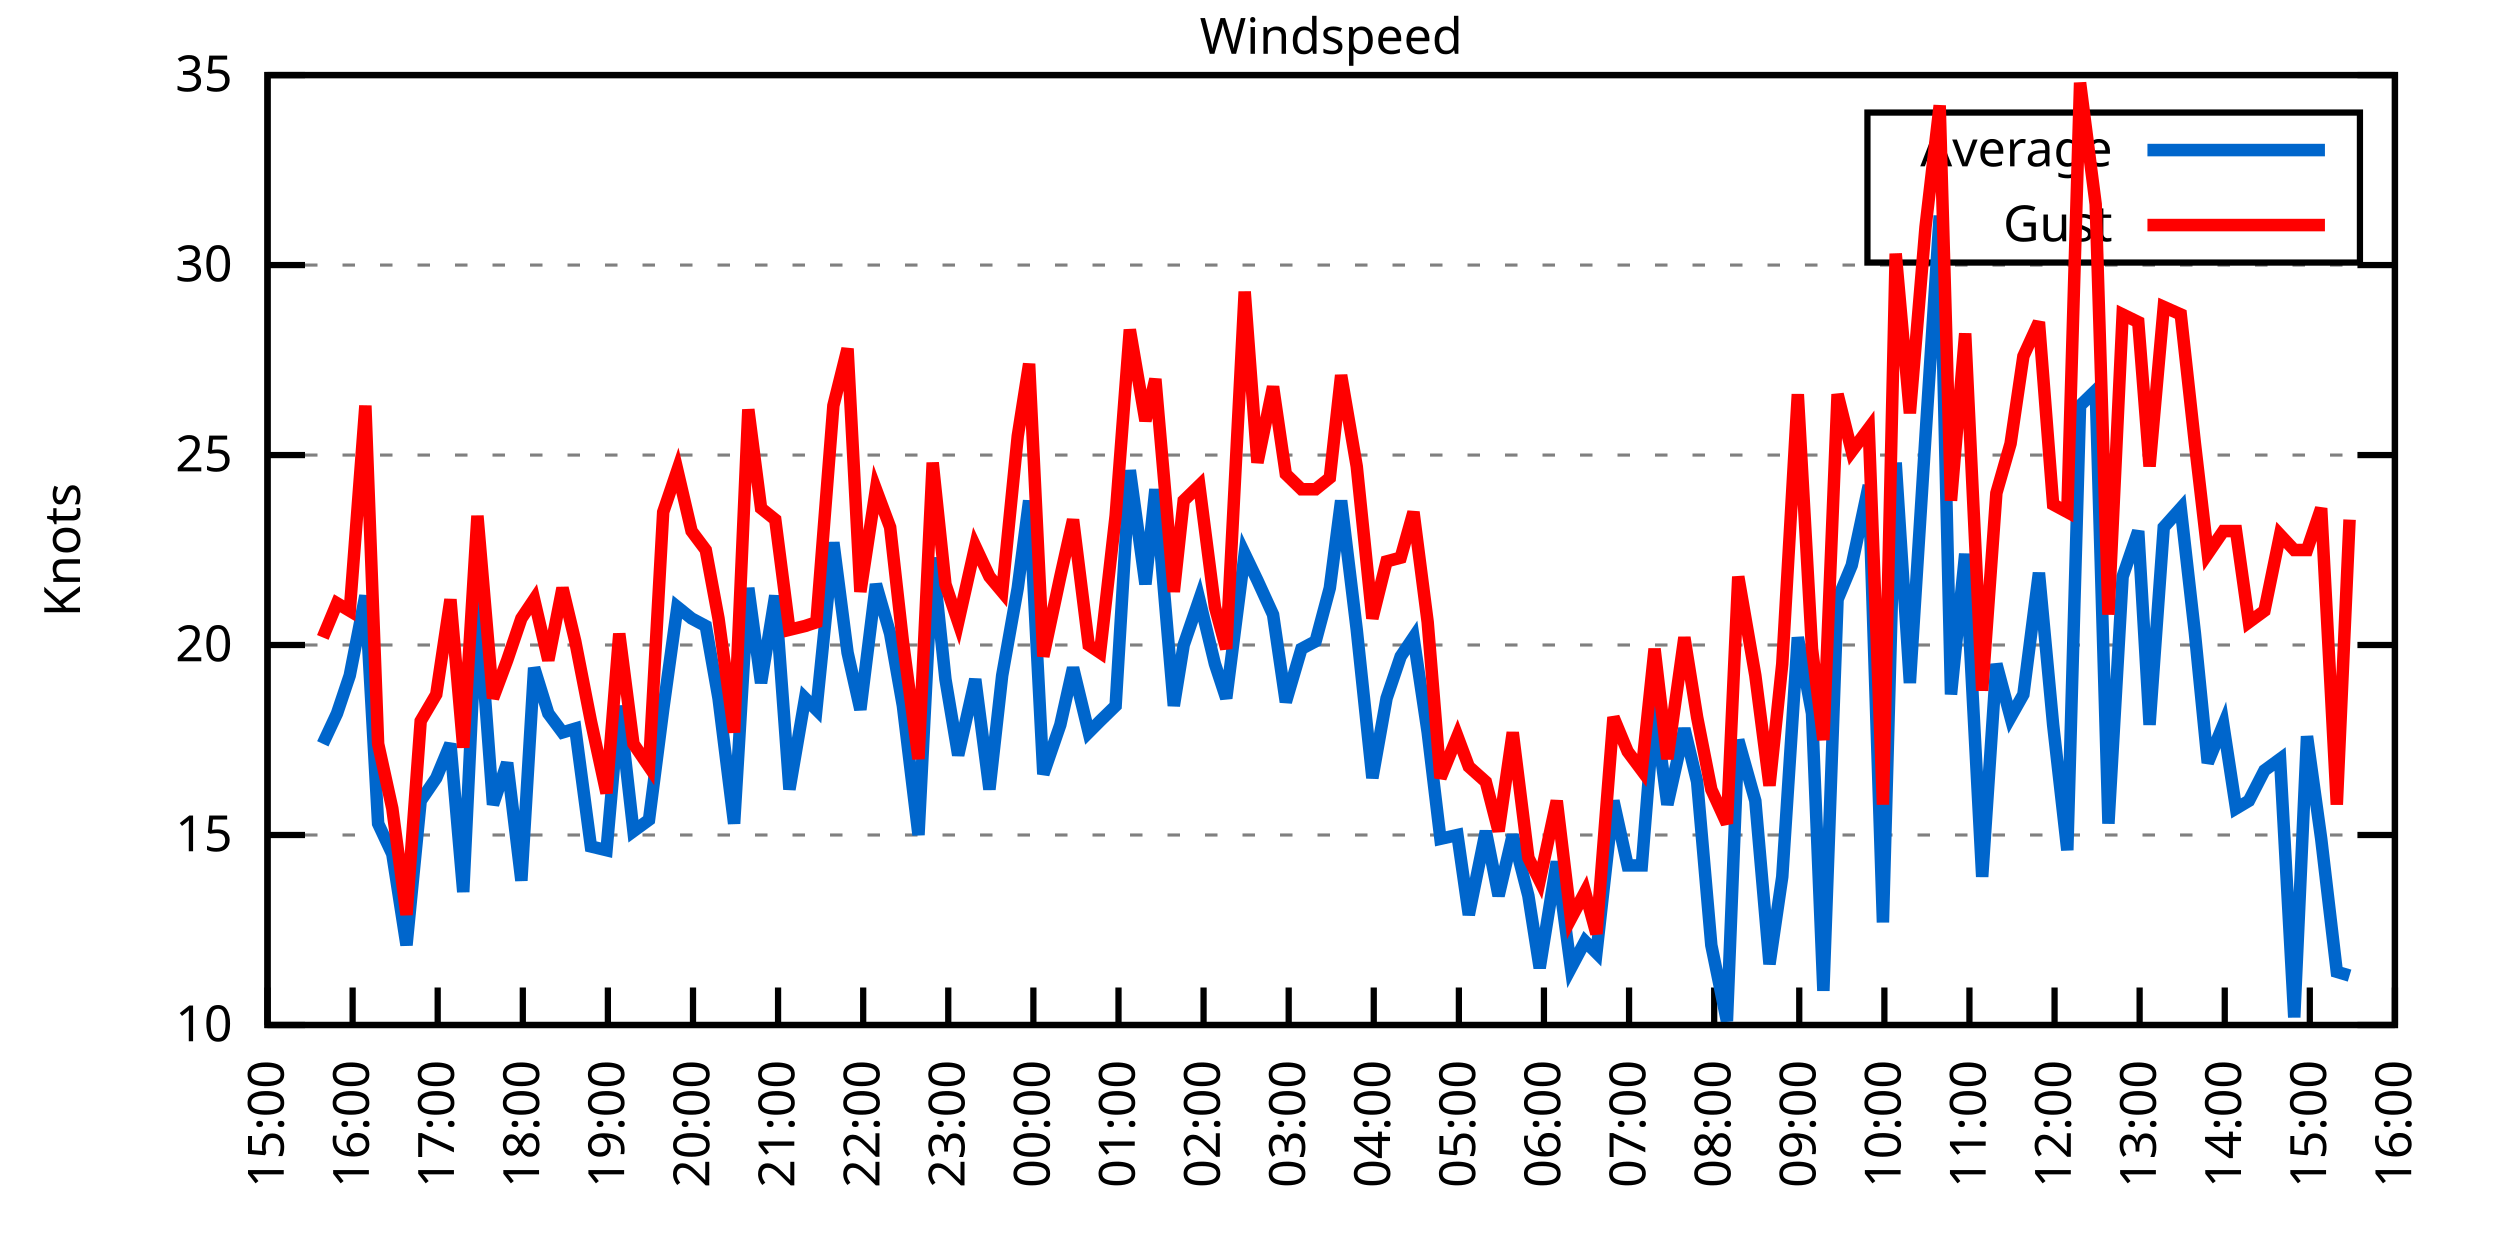
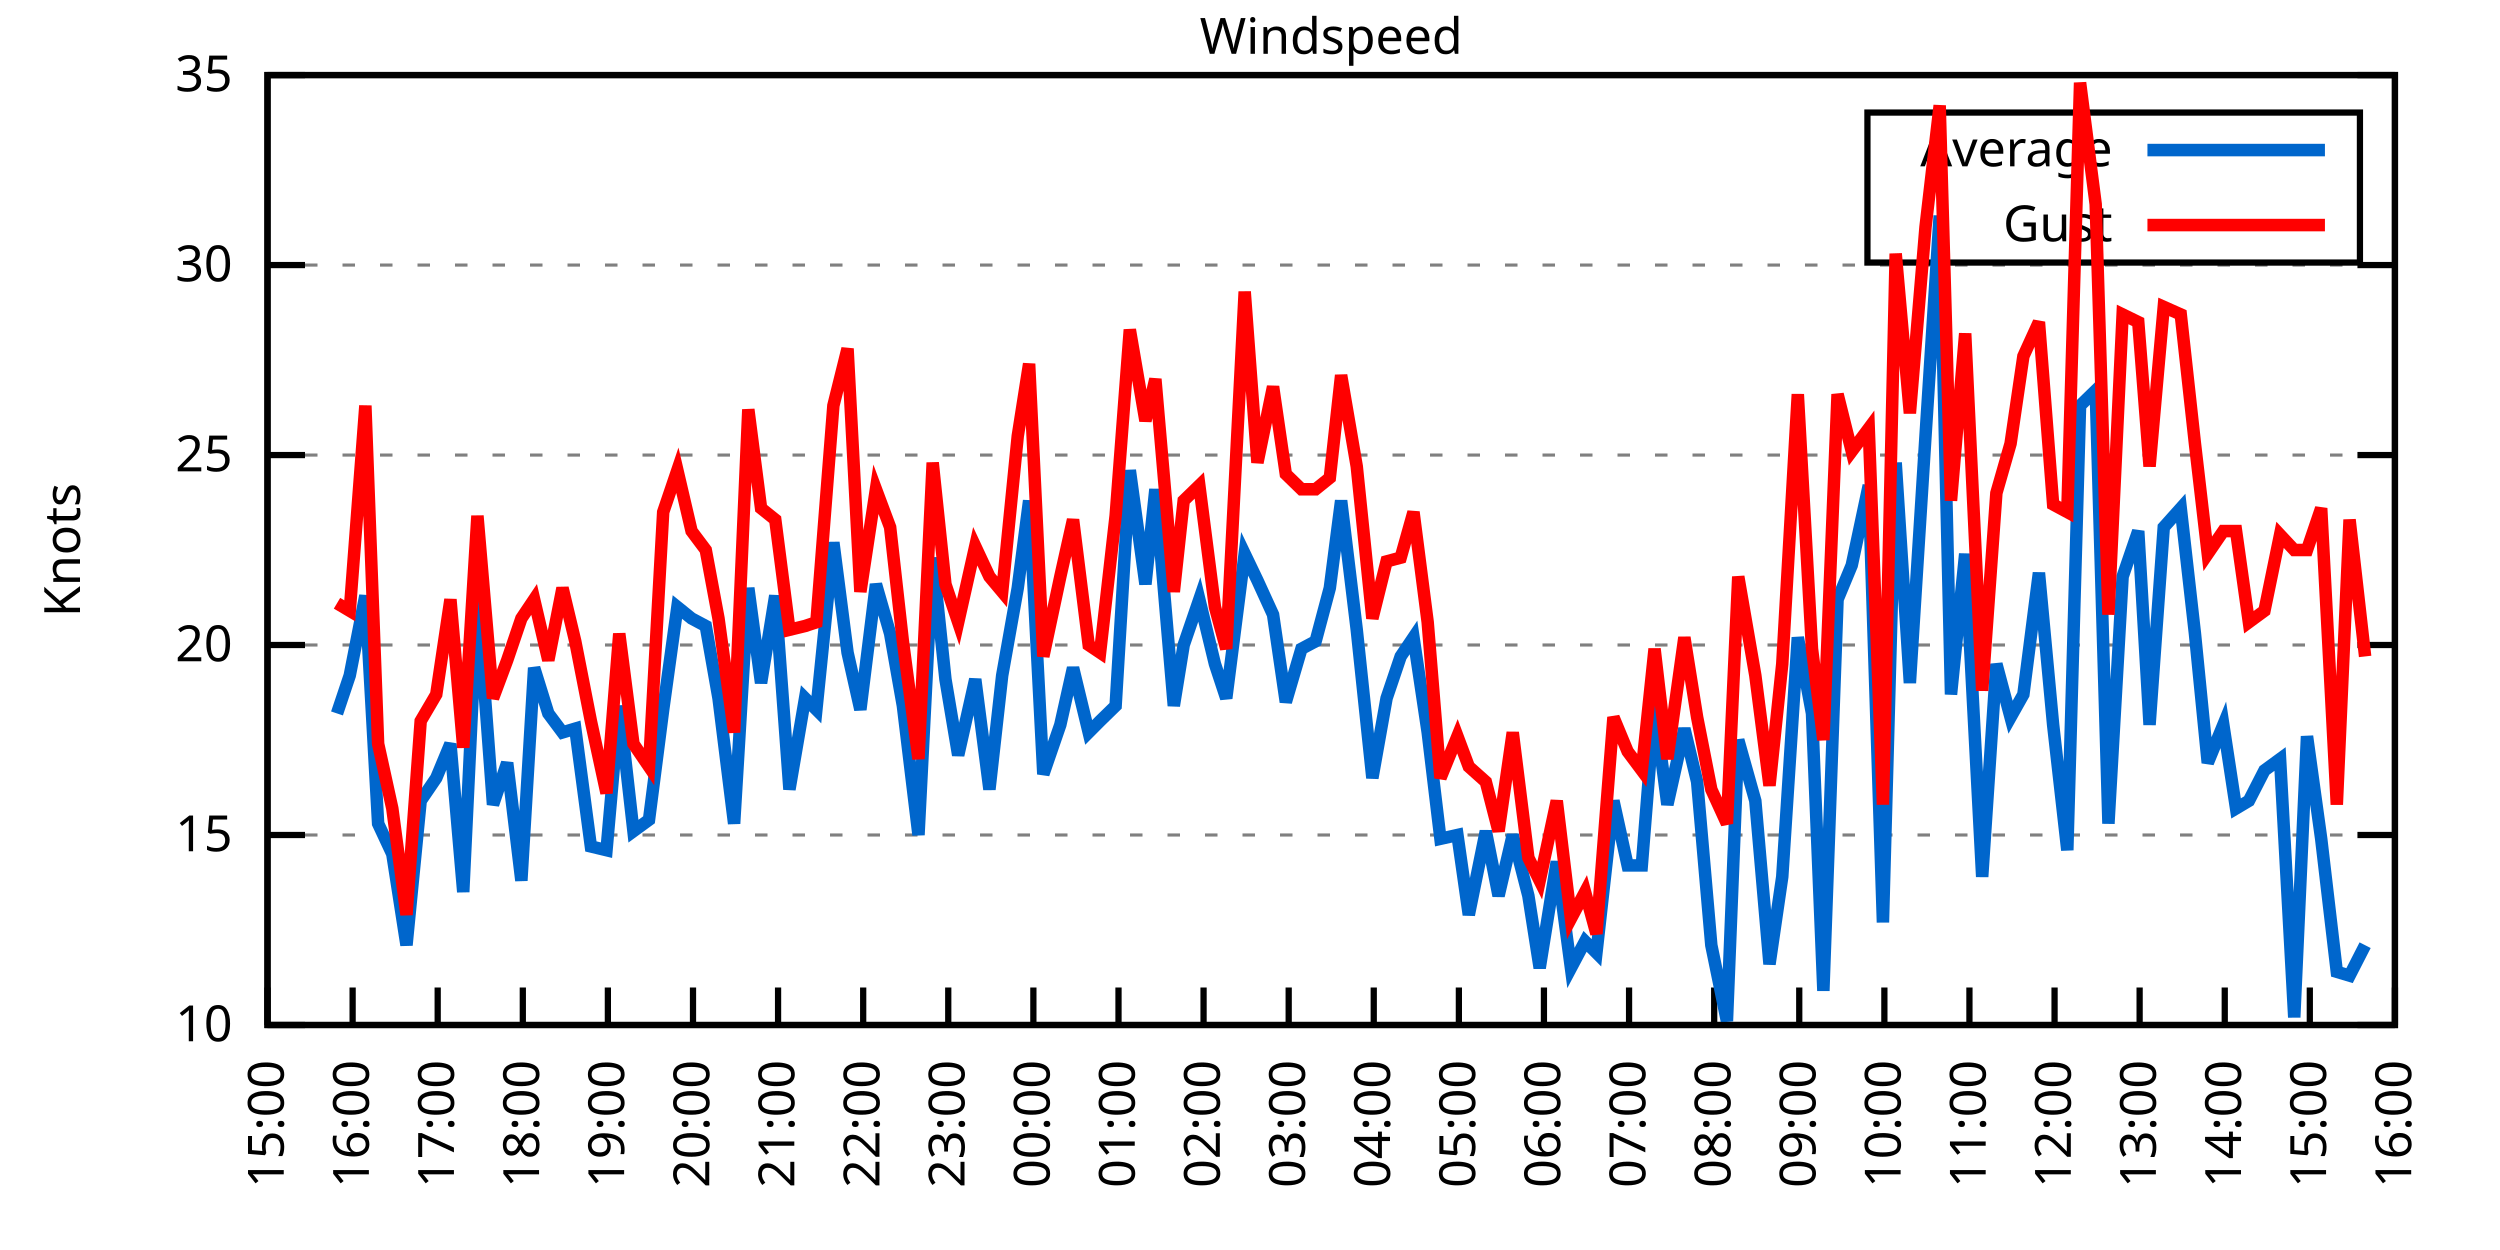
<svg xmlns="http://www.w3.org/2000/svg" xmlns:xlink="http://www.w3.org/1999/xlink" width="400" height="200" viewBox="0 0 400 200">
  <g id="gnuplot_canvas">
    <rect x="0" y="0" width="400" height="200" fill="none" />
    <defs>
      <circle id="gpDot" r="0.5" stroke-width="0.5" stroke="currentColor" />
      <path id="gpPt0" stroke-width="0.333" stroke="currentColor" d="M-1,0 h2 M0,-1 v2" />
      <path id="gpPt1" stroke-width="0.333" stroke="currentColor" d="M-1,-1 L1,1 M1,-1 L-1,1" />
      <path id="gpPt2" stroke-width="0.333" stroke="currentColor" d="M-1,0 L1,0 M0,-1 L0,1 M-1,-1 L1,1 M-1,1 L1,-1" />
      <rect id="gpPt3" stroke-width="0.333" stroke="currentColor" x="-1" y="-1" width="2" height="2" />
      <rect id="gpPt4" stroke-width="0.333" stroke="currentColor" fill="currentColor" x="-1" y="-1" width="2" height="2" />
      <circle id="gpPt5" stroke-width="0.333" stroke="currentColor" cx="0" cy="0" r="1" />
      <use xlink:href="#gpPt5" id="gpPt6" fill="currentColor" stroke="none" />
      <path id="gpPt7" stroke-width="0.333" stroke="currentColor" d="M0,-1.33 L-1.33,0.67 L1.33,0.67 z" />
      <use xlink:href="#gpPt7" id="gpPt8" fill="currentColor" stroke="none" />
      <use xlink:href="#gpPt7" id="gpPt9" stroke="currentColor" transform="rotate(180)" />
      <use xlink:href="#gpPt9" id="gpPt10" fill="currentColor" stroke="none" />
      <use xlink:href="#gpPt3" id="gpPt11" stroke="currentColor" transform="rotate(45)" />
      <use xlink:href="#gpPt11" id="gpPt12" fill="currentColor" stroke="none" />
      <path id="gpPt13" stroke-width="0.333" stroke="currentColor" d="M0,1.330 L1.265,0.411 L0.782,-1.067 L-0.782,-1.076 L-1.265,0.411 z" />
      <use xlink:href="#gpPt13" id="gpPt14" fill="currentColor" stroke="none" />
      <filter id="textbox" filterUnits="objectBoundingBox" x="0" y="0" height="1" width="1">
        <feFlood flood-color="white" flood-opacity="1" result="bgnd" />
        <feComposite in="SourceGraphic" in2="bgnd" operator="atop" />
      </filter>
      <filter id="greybox" filterUnits="objectBoundingBox" x="0" y="0" height="1" width="1">
        <feFlood flood-color="lightgrey" flood-opacity="1" result="grey" />
        <feComposite in="SourceGraphic" in2="grey" operator="atop" />
      </filter>
    </defs>
    <g fill="none" color="white" stroke="currentColor" stroke-width="1.00" stroke-linecap="butt" stroke-linejoin="miter">
</g>
    <g fill="none" color="black" stroke="currentColor" stroke-width="1.00" stroke-linecap="butt" stroke-linejoin="miter">
      <g stroke="none" shape-rendering="crispEdges">
        <polygon fill="rgb(255, 255, 255)" points="42.80,164.00 383.18,164.00 383.18,12.02 42.80,12.02 " />
      </g>
    </g>
    <g fill="none" color="black" stroke="currentColor" stroke-width="1.00" stroke-linecap="butt" stroke-linejoin="miter">
</g>
    <g fill="none" color="black" stroke="black" stroke-width="0.50" stroke-linecap="butt" stroke-linejoin="miter">
</g>
    <g fill="none" color="gray" stroke="currentColor" stroke-width="0.50" stroke-linecap="butt" stroke-linejoin="miter">
      <path stroke="gray" stroke-dasharray="2,4" class="gridline" d="M42.80,164.00 L383.19,164.00  " />
    </g>
    <g fill="none" color="gray" stroke="gray" stroke-width="1.00" stroke-linecap="butt" stroke-linejoin="miter">
</g>
    <g fill="none" color="black" stroke="currentColor" stroke-width="1.00" stroke-linecap="butt" stroke-linejoin="miter">
      <path stroke="black" d="M42.80,164.00 L48.80,164.00 M383.19,164.00 L377.19,164.00  " />
      <g transform="translate(37.20,166.60)" stroke="none" fill="black" font-family="Sans" font-size="8.00" text-anchor="end">
        <text>
          <tspan font-family="Sans"> 10</tspan>
        </text>
      </g>
    </g>
    <g fill="none" color="black" stroke="currentColor" stroke-width="1.00" stroke-linecap="butt" stroke-linejoin="miter">
</g>
    <g fill="none" color="black" stroke="black" stroke-width="0.50" stroke-linecap="butt" stroke-linejoin="miter">
</g>
    <g fill="none" color="gray" stroke="currentColor" stroke-width="0.50" stroke-linecap="butt" stroke-linejoin="miter">
      <path stroke="gray" stroke-dasharray="2,4" class="gridline" d="M42.80,133.60 L383.19,133.60  " />
    </g>
    <g fill="none" color="gray" stroke="gray" stroke-width="1.00" stroke-linecap="butt" stroke-linejoin="miter">
</g>
    <g fill="none" color="black" stroke="currentColor" stroke-width="1.00" stroke-linecap="butt" stroke-linejoin="miter">
      <path stroke="black" d="M42.80,133.60 L48.80,133.60 M383.19,133.60 L377.19,133.60  " />
      <g transform="translate(37.20,136.20)" stroke="none" fill="black" font-family="Sans" font-size="8.00" text-anchor="end">
        <text>
          <tspan font-family="Sans"> 15</tspan>
        </text>
      </g>
    </g>
    <g fill="none" color="black" stroke="currentColor" stroke-width="1.00" stroke-linecap="butt" stroke-linejoin="miter">
</g>
    <g fill="none" color="black" stroke="black" stroke-width="0.50" stroke-linecap="butt" stroke-linejoin="miter">
</g>
    <g fill="none" color="gray" stroke="currentColor" stroke-width="0.50" stroke-linecap="butt" stroke-linejoin="miter">
      <path stroke="gray" stroke-dasharray="2,4" class="gridline" d="M42.80,103.20 L383.19,103.20  " />
    </g>
    <g fill="none" color="gray" stroke="gray" stroke-width="1.00" stroke-linecap="butt" stroke-linejoin="miter">
</g>
    <g fill="none" color="black" stroke="currentColor" stroke-width="1.00" stroke-linecap="butt" stroke-linejoin="miter">
      <path stroke="black" d="M42.80,103.20 L48.80,103.20 M383.19,103.20 L377.19,103.20  " />
      <g transform="translate(37.20,105.80)" stroke="none" fill="black" font-family="Sans" font-size="8.00" text-anchor="end">
        <text>
          <tspan font-family="Sans"> 20</tspan>
        </text>
      </g>
    </g>
    <g fill="none" color="black" stroke="currentColor" stroke-width="1.00" stroke-linecap="butt" stroke-linejoin="miter">
</g>
    <g fill="none" color="black" stroke="black" stroke-width="0.50" stroke-linecap="butt" stroke-linejoin="miter">
</g>
    <g fill="none" color="gray" stroke="currentColor" stroke-width="0.50" stroke-linecap="butt" stroke-linejoin="miter">
      <path stroke="gray" stroke-dasharray="2,4" class="gridline" d="M42.80,72.81 L383.19,72.81  " />
    </g>
    <g fill="none" color="gray" stroke="gray" stroke-width="1.00" stroke-linecap="butt" stroke-linejoin="miter">
</g>
    <g fill="none" color="black" stroke="currentColor" stroke-width="1.00" stroke-linecap="butt" stroke-linejoin="miter">
      <path stroke="black" d="M42.80,72.81 L48.80,72.81 M383.19,72.81 L377.19,72.81  " />
      <g transform="translate(37.20,75.41)" stroke="none" fill="black" font-family="Sans" font-size="8.00" text-anchor="end">
        <text>
          <tspan font-family="Sans"> 25</tspan>
        </text>
      </g>
    </g>
    <g fill="none" color="black" stroke="currentColor" stroke-width="1.00" stroke-linecap="butt" stroke-linejoin="miter">
</g>
    <g fill="none" color="black" stroke="black" stroke-width="0.50" stroke-linecap="butt" stroke-linejoin="miter">
</g>
    <g fill="none" color="gray" stroke="currentColor" stroke-width="0.50" stroke-linecap="butt" stroke-linejoin="miter">
      <path stroke="gray" stroke-dasharray="2,4" class="gridline" d="M42.80,42.41 L383.19,42.41  " />
    </g>
    <g fill="none" color="gray" stroke="gray" stroke-width="1.00" stroke-linecap="butt" stroke-linejoin="miter">
</g>
    <g fill="none" color="black" stroke="currentColor" stroke-width="1.00" stroke-linecap="butt" stroke-linejoin="miter">
      <path stroke="black" d="M42.80,42.41 L48.80,42.41 M383.19,42.41 L377.19,42.41  " />
      <g transform="translate(37.20,45.01)" stroke="none" fill="black" font-family="Sans" font-size="8.00" text-anchor="end">
        <text>
          <tspan font-family="Sans"> 30</tspan>
        </text>
      </g>
    </g>
    <g fill="none" color="black" stroke="currentColor" stroke-width="1.00" stroke-linecap="butt" stroke-linejoin="miter">
</g>
    <g fill="none" color="black" stroke="black" stroke-width="0.50" stroke-linecap="butt" stroke-linejoin="miter">
</g>
    <g fill="none" color="gray" stroke="currentColor" stroke-width="0.50" stroke-linecap="butt" stroke-linejoin="miter">
      <path stroke="gray" stroke-dasharray="2,4" class="gridline" d="M42.80,12.01 L383.19,12.01  " />
    </g>
    <g fill="none" color="gray" stroke="gray" stroke-width="1.00" stroke-linecap="butt" stroke-linejoin="miter">
</g>
    <g fill="none" color="black" stroke="currentColor" stroke-width="1.00" stroke-linecap="butt" stroke-linejoin="miter">
      <path stroke="black" d="M42.80,12.01 L48.80,12.01 M383.19,12.01 L377.19,12.01  " />
      <g transform="translate(37.20,14.61)" stroke="none" fill="black" font-family="Sans" font-size="8.00" text-anchor="end">
        <text>
          <tspan font-family="Sans"> 35</tspan>
        </text>
      </g>
    </g>
    <g fill="none" color="black" stroke="currentColor" stroke-width="1.00" stroke-linecap="butt" stroke-linejoin="miter">
      <path stroke="black" d="M42.80,164.00 L42.80,158.00  " />
      <g transform="translate(45.40,169.60) rotate(270.00)" stroke="none" fill="black" font-family="Sans" font-size="8.00" text-anchor="end">
        <text>
          <tspan font-family="Sans">15:00</tspan>
        </text>
      </g>
    </g>
    <g fill="none" color="black" stroke="currentColor" stroke-width="1.00" stroke-linecap="butt" stroke-linejoin="miter">
      <path stroke="black" d="M56.42,164.00 L56.42,158.00  " />
      <g transform="translate(59.02,169.60) rotate(270.00)" stroke="none" fill="black" font-family="Sans" font-size="8.00" text-anchor="end">
        <text>
          <tspan font-family="Sans">16:00</tspan>
        </text>
      </g>
    </g>
    <g fill="none" color="black" stroke="currentColor" stroke-width="1.00" stroke-linecap="butt" stroke-linejoin="miter">
      <path stroke="black" d="M70.03,164.00 L70.03,158.00  " />
      <g transform="translate(72.63,169.60) rotate(270.00)" stroke="none" fill="black" font-family="Sans" font-size="8.00" text-anchor="end">
        <text>
          <tspan font-family="Sans">17:00</tspan>
        </text>
      </g>
    </g>
    <g fill="none" color="black" stroke="currentColor" stroke-width="1.00" stroke-linecap="butt" stroke-linejoin="miter">
      <path stroke="black" d="M83.65,164.00 L83.65,158.00  " />
      <g transform="translate(86.25,169.60) rotate(270.00)" stroke="none" fill="black" font-family="Sans" font-size="8.00" text-anchor="end">
        <text>
          <tspan font-family="Sans">18:00</tspan>
        </text>
      </g>
    </g>
    <g fill="none" color="black" stroke="currentColor" stroke-width="1.00" stroke-linecap="butt" stroke-linejoin="miter">
      <path stroke="black" d="M97.26,164.00 L97.26,158.00  " />
      <g transform="translate(99.86,169.60) rotate(270.00)" stroke="none" fill="black" font-family="Sans" font-size="8.00" text-anchor="end">
        <text>
          <tspan font-family="Sans">19:00</tspan>
        </text>
      </g>
    </g>
    <g fill="none" color="black" stroke="currentColor" stroke-width="1.00" stroke-linecap="butt" stroke-linejoin="miter">
      <path stroke="black" d="M110.88,164.00 L110.88,158.00  " />
      <g transform="translate(113.48,169.60) rotate(270.00)" stroke="none" fill="black" font-family="Sans" font-size="8.00" text-anchor="end">
        <text>
          <tspan font-family="Sans">20:00</tspan>
        </text>
      </g>
    </g>
    <g fill="none" color="black" stroke="currentColor" stroke-width="1.00" stroke-linecap="butt" stroke-linejoin="miter">
      <path stroke="black" d="M124.49,164.00 L124.49,158.00  " />
      <g transform="translate(127.09,169.60) rotate(270.00)" stroke="none" fill="black" font-family="Sans" font-size="8.00" text-anchor="end">
        <text>
          <tspan font-family="Sans">21:00</tspan>
        </text>
      </g>
    </g>
    <g fill="none" color="black" stroke="currentColor" stroke-width="1.00" stroke-linecap="butt" stroke-linejoin="miter">
      <path stroke="black" d="M138.11,164.00 L138.11,158.00  " />
      <g transform="translate(140.71,169.60) rotate(270.00)" stroke="none" fill="black" font-family="Sans" font-size="8.00" text-anchor="end">
        <text>
          <tspan font-family="Sans">22:00</tspan>
        </text>
      </g>
    </g>
    <g fill="none" color="black" stroke="currentColor" stroke-width="1.00" stroke-linecap="butt" stroke-linejoin="miter">
      <path stroke="black" d="M151.72,164.00 L151.72,158.00  " />
      <g transform="translate(154.32,169.60) rotate(270.00)" stroke="none" fill="black" font-family="Sans" font-size="8.00" text-anchor="end">
        <text>
          <tspan font-family="Sans">23:00</tspan>
        </text>
      </g>
    </g>
    <g fill="none" color="black" stroke="currentColor" stroke-width="1.00" stroke-linecap="butt" stroke-linejoin="miter">
      <path stroke="black" d="M165.34,164.00 L165.34,158.00  " />
      <g transform="translate(167.94,169.60) rotate(270.00)" stroke="none" fill="black" font-family="Sans" font-size="8.00" text-anchor="end">
        <text>
          <tspan font-family="Sans">00:00</tspan>
        </text>
      </g>
    </g>
    <g fill="none" color="black" stroke="currentColor" stroke-width="1.00" stroke-linecap="butt" stroke-linejoin="miter">
      <path stroke="black" d="M178.96,164.00 L178.96,158.00  " />
      <g transform="translate(181.56,169.60) rotate(270.00)" stroke="none" fill="black" font-family="Sans" font-size="8.00" text-anchor="end">
        <text>
          <tspan font-family="Sans">01:00</tspan>
        </text>
      </g>
    </g>
    <g fill="none" color="black" stroke="currentColor" stroke-width="1.00" stroke-linecap="butt" stroke-linejoin="miter">
      <path stroke="black" d="M192.57,164.00 L192.57,158.00  " />
      <g transform="translate(195.17,169.60) rotate(270.00)" stroke="none" fill="black" font-family="Sans" font-size="8.00" text-anchor="end">
        <text>
          <tspan font-family="Sans">02:00</tspan>
        </text>
      </g>
    </g>
    <g fill="none" color="black" stroke="currentColor" stroke-width="1.00" stroke-linecap="butt" stroke-linejoin="miter">
      <path stroke="black" d="M206.19,164.00 L206.19,158.00  " />
      <g transform="translate(208.79,169.60) rotate(270.00)" stroke="none" fill="black" font-family="Sans" font-size="8.00" text-anchor="end">
        <text>
          <tspan font-family="Sans">03:00</tspan>
        </text>
      </g>
    </g>
    <g fill="none" color="black" stroke="currentColor" stroke-width="1.00" stroke-linecap="butt" stroke-linejoin="miter">
      <path stroke="black" d="M219.80,164.00 L219.80,158.00  " />
      <g transform="translate(222.40,169.60) rotate(270.00)" stroke="none" fill="black" font-family="Sans" font-size="8.00" text-anchor="end">
        <text>
          <tspan font-family="Sans">04:00</tspan>
        </text>
      </g>
    </g>
    <g fill="none" color="black" stroke="currentColor" stroke-width="1.00" stroke-linecap="butt" stroke-linejoin="miter">
      <path stroke="black" d="M233.42,164.00 L233.42,158.00  " />
      <g transform="translate(236.02,169.60) rotate(270.00)" stroke="none" fill="black" font-family="Sans" font-size="8.00" text-anchor="end">
        <text>
          <tspan font-family="Sans">05:00</tspan>
        </text>
      </g>
    </g>
    <g fill="none" color="black" stroke="currentColor" stroke-width="1.00" stroke-linecap="butt" stroke-linejoin="miter">
      <path stroke="black" d="M247.03,164.00 L247.03,158.00  " />
      <g transform="translate(249.63,169.60) rotate(270.00)" stroke="none" fill="black" font-family="Sans" font-size="8.00" text-anchor="end">
        <text>
          <tspan font-family="Sans">06:00</tspan>
        </text>
      </g>
    </g>
    <g fill="none" color="black" stroke="currentColor" stroke-width="1.00" stroke-linecap="butt" stroke-linejoin="miter">
      <path stroke="black" d="M260.65,164.00 L260.65,158.00  " />
      <g transform="translate(263.25,169.60) rotate(270.00)" stroke="none" fill="black" font-family="Sans" font-size="8.00" text-anchor="end">
        <text>
          <tspan font-family="Sans">07:00</tspan>
        </text>
      </g>
    </g>
    <g fill="none" color="black" stroke="currentColor" stroke-width="1.00" stroke-linecap="butt" stroke-linejoin="miter">
      <path stroke="black" d="M274.27,164.00 L274.27,158.00  " />
      <g transform="translate(276.87,169.60) rotate(270.00)" stroke="none" fill="black" font-family="Sans" font-size="8.00" text-anchor="end">
        <text>
          <tspan font-family="Sans">08:00</tspan>
        </text>
      </g>
    </g>
    <g fill="none" color="black" stroke="currentColor" stroke-width="1.00" stroke-linecap="butt" stroke-linejoin="miter">
      <path stroke="black" d="M287.88,164.00 L287.88,158.00  " />
      <g transform="translate(290.48,169.60) rotate(270.00)" stroke="none" fill="black" font-family="Sans" font-size="8.00" text-anchor="end">
        <text>
          <tspan font-family="Sans">09:00</tspan>
        </text>
      </g>
    </g>
    <g fill="none" color="black" stroke="currentColor" stroke-width="1.00" stroke-linecap="butt" stroke-linejoin="miter">
      <path stroke="black" d="M301.50,164.00 L301.50,158.00  " />
      <g transform="translate(304.10,169.60) rotate(270.00)" stroke="none" fill="black" font-family="Sans" font-size="8.00" text-anchor="end">
        <text>
          <tspan font-family="Sans">10:00</tspan>
        </text>
      </g>
    </g>
    <g fill="none" color="black" stroke="currentColor" stroke-width="1.00" stroke-linecap="butt" stroke-linejoin="miter">
      <path stroke="black" d="M315.11,164.00 L315.11,158.00  " />
      <g transform="translate(317.71,169.60) rotate(270.00)" stroke="none" fill="black" font-family="Sans" font-size="8.00" text-anchor="end">
        <text>
          <tspan font-family="Sans">11:00</tspan>
        </text>
      </g>
    </g>
    <g fill="none" color="black" stroke="currentColor" stroke-width="1.00" stroke-linecap="butt" stroke-linejoin="miter">
      <path stroke="black" d="M328.73,164.00 L328.73,158.00  " />
      <g transform="translate(331.33,169.60) rotate(270.00)" stroke="none" fill="black" font-family="Sans" font-size="8.00" text-anchor="end">
        <text>
          <tspan font-family="Sans">12:00</tspan>
        </text>
      </g>
    </g>
    <g fill="none" color="black" stroke="currentColor" stroke-width="1.00" stroke-linecap="butt" stroke-linejoin="miter">
      <path stroke="black" d="M342.34,164.00 L342.34,158.00  " />
      <g transform="translate(344.94,169.60) rotate(270.00)" stroke="none" fill="black" font-family="Sans" font-size="8.00" text-anchor="end">
        <text>
          <tspan font-family="Sans">13:00</tspan>
        </text>
      </g>
    </g>
    <g fill="none" color="black" stroke="currentColor" stroke-width="1.00" stroke-linecap="butt" stroke-linejoin="miter">
      <path stroke="black" d="M355.96,164.00 L355.96,158.00  " />
      <g transform="translate(358.56,169.60) rotate(270.00)" stroke="none" fill="black" font-family="Sans" font-size="8.00" text-anchor="end">
        <text>
          <tspan font-family="Sans">14:00</tspan>
        </text>
      </g>
    </g>
    <g fill="none" color="black" stroke="currentColor" stroke-width="1.00" stroke-linecap="butt" stroke-linejoin="miter">
      <path stroke="black" d="M369.57,164.00 L369.57,158.00  " />
      <g transform="translate(372.17,169.60) rotate(270.00)" stroke="none" fill="black" font-family="Sans" font-size="8.00" text-anchor="end">
        <text>
          <tspan font-family="Sans">15:00</tspan>
        </text>
      </g>
    </g>
    <g fill="none" color="black" stroke="currentColor" stroke-width="1.00" stroke-linecap="butt" stroke-linejoin="miter">
      <path stroke="black" d="M383.19,164.00 L383.19,158.00  " />
      <g transform="translate(385.79,169.60) rotate(270.00)" stroke="none" fill="black" font-family="Sans" font-size="8.00" text-anchor="end">
        <text>
          <tspan font-family="Sans">16:00</tspan>
        </text>
      </g>
    </g>
    <g fill="none" color="black" stroke="currentColor" stroke-width="1.00" stroke-linecap="butt" stroke-linejoin="miter">
</g>
    <g fill="none" color="black" stroke="currentColor" stroke-width="1.00" stroke-linecap="butt" stroke-linejoin="miter">
      <path stroke="black" d="M42.80,12.01 L42.80,164.00 L383.19,164.00 L383.19,12.01 L42.80,12.01 Z  " />
    </g>
    <g fill="none" color="black" stroke="currentColor" stroke-width="1.00" stroke-linecap="butt" stroke-linejoin="miter">
</g>
    <g fill="none" color="black" stroke="currentColor" stroke-width="1.00" stroke-linecap="butt" stroke-linejoin="miter">
      <path stroke="black" d="M298.79,42.01 L298.79,18.01 L377.59,18.01 L377.59,42.01 L298.79,42.01 Z  " />
    </g>
    <g id="Windspeed_plot_1">
      <g fill="none" color="white" stroke="black" stroke-width="2.00" stroke-linecap="butt" stroke-linejoin="miter">
</g>
      <g fill="none" color="black" stroke="currentColor" stroke-width="2.00" stroke-linecap="butt" stroke-linejoin="miter">
        <g transform="translate(337.99,26.61)" stroke="none" fill="black" font-family="Sans" font-size="8.00" text-anchor="end">
          <text>
            <tspan font-family="Sans">Average</tspan>
          </text>
        </g>
      </g>
      <g fill="none" color="black" stroke="currentColor" stroke-width="2.00" stroke-linecap="butt" stroke-linejoin="miter">
-         <path stroke="rgb(  0, 102, 204)" d="M343.59,24.01 L371.99,24.01 M51.65,119.01 L53.92,114.15 L55.96,108.07 L58.46,95.30 L60.50,131.78 L62.77,136.64   L65.04,151.23 L67.31,128.13 L69.80,124.48 L72.07,119.01 L74.12,142.72 L76.39,95.30 L78.88,128.74 L81.15,122.05   L83.42,140.90 L85.46,106.85 L87.73,114.15 L90.00,117.19 L92.04,116.58 L94.54,135.43 L97.04,136.03 L99.08,112.93   L101.35,132.99 L103.84,131.17 L106.11,113.54 L108.38,97.12 L110.65,98.95 L112.92,100.16 L114.96,111.72 L117.46,131.78   L119.73,94.08 L121.77,109.28 L124.04,95.30 L126.31,126.31 L128.81,111.72 L130.62,113.54 L133.34,86.79 L135.61,104.42   L137.66,113.54 L140.15,93.48 L142.42,101.38 L144.46,112.93 L146.96,133.60 L149.23,89.22 L151.27,108.68 L153.31,120.83   L156.04,108.68 L158.31,126.31 L160.35,108.07 L162.84,94.08 L164.66,80.10 L166.93,123.87 L169.65,115.97 L171.69,106.85   L174.19,117.19 L176.01,115.36 L178.50,112.93 L180.77,75.24 L183.27,93.48 L184.86,78.28 L187.81,112.93 L189.39,103.20   L191.89,95.91 L194.39,106.24 L196.20,111.72 L199.15,88.61 L201.19,92.87 L203.69,98.34 L205.73,112.32 L208.23,103.81   L210.50,102.60 L212.77,94.08 L214.58,80.10 L217.08,100.77 L219.58,124.48 L221.85,111.72 L224.11,105.03 L226.16,101.99   L228.43,117.19 L230.47,134.21 L233.19,133.60 L235.01,146.37 L237.73,132.99 L239.77,143.33 L242.04,133.60 L244.54,143.33   L246.35,154.88 L249.08,137.86 L251.35,154.88 L253.61,150.62 L255.43,152.45 L258.15,128.13 L260.42,138.47 L262.69,138.47   L264.73,112.93 L266.78,128.74 L269.50,116.58 L271.54,125.09 L273.81,151.23 L276.31,163.39 L278.12,118.40 L280.85,128.13   L283.12,154.27 L285.16,140.29 L287.65,101.99 L289.92,114.15 L291.74,158.53 L294.01,95.91 L296.28,90.44 L299.00,77.67   L301.27,147.59 L303.31,74.02 L305.58,109.28 L308.08,69.77 L310.35,34.50 L312.16,111.11 L314.43,88.61 L317.15,140.29   L319.42,106.24 L321.69,114.76 L323.74,111.11 L326.23,91.65 L328.50,115.97 L330.77,136.03 L332.81,64.90 L335.31,62.47   L337.35,131.78 L339.62,92.26 L342.12,84.97 L343.93,115.97 L346.20,84.36 L348.92,81.32 L351.19,101.38 L353.24,122.05   L355.73,115.97 L357.77,129.35 L359.82,128.13 L362.31,123.27 L364.81,121.44 L367.08,162.78 L369.12,117.80 L371.39,134.21   L373.89,155.49 L375.93,156.10  " />
+         <path stroke="rgb(  0, 102, 204)" d="M343.59,24.01 L371.99,24.01 M53.92,114.15 L55.96,108.07 L58.46,95.30 L60.50,131.78 L62.77,136.64 L65.04,151.23   L67.31,128.13 L69.80,124.48 L72.07,119.01 L74.12,142.72 L76.39,95.30 L78.88,128.74 L81.15,122.05 L83.42,140.90   L85.46,106.85 L87.73,114.15 L90.00,117.19 L92.04,116.58 L94.54,135.43 L97.04,136.03 L99.08,112.93 L101.35,132.99   L103.84,131.17 L106.11,113.54 L108.38,97.12 L110.65,98.95 L112.92,100.16 L114.96,111.72 L117.46,131.78 L119.73,94.08   L121.77,109.28 L124.04,95.30 L126.31,126.31 L128.81,111.72 L130.62,113.54 L133.34,86.79 L135.61,104.42 L137.66,113.54   L140.15,93.48 L142.42,101.38 L144.46,112.93 L146.96,133.60 L149.23,89.22 L151.27,108.68 L153.31,120.83 L156.04,108.68   L158.31,126.31 L160.35,108.07 L162.84,94.08 L164.66,80.10 L166.93,123.87 L169.65,115.97 L171.69,106.85 L174.19,117.19   L176.01,115.36 L178.50,112.93 L180.77,75.24 L183.27,93.48 L184.86,78.28 L187.81,112.93 L189.39,103.20 L191.89,95.91   L194.39,106.24 L196.20,111.72 L199.15,88.61 L201.19,92.87 L203.69,98.34 L205.73,112.32 L208.23,103.81 L210.50,102.60   L212.77,94.08 L214.58,80.10 L217.08,100.77 L219.58,124.48 L221.85,111.72 L224.11,105.03 L226.16,101.99 L228.43,117.19   L230.47,134.21 L233.19,133.60 L235.01,146.37 L237.73,132.99 L239.77,143.33 L242.04,133.60 L244.54,143.33 L246.35,154.88   L249.08,137.86 L251.35,154.88 L253.61,150.62 L255.43,152.45 L258.15,128.13 L260.42,138.47 L262.69,138.47 L264.73,112.93   L266.78,128.74 L269.50,116.58 L271.54,125.09 L273.81,151.23 L276.31,163.39 L278.12,118.40 L280.85,128.13 L283.12,154.27   L285.16,140.29 L287.65,101.99 L289.92,114.15 L291.74,158.53 L294.01,95.91 L296.28,90.44 L299.00,77.67 L301.27,147.59   L303.31,74.02 L305.58,109.28 L308.08,69.77 L310.35,34.50 L312.16,111.11 L314.43,88.61 L317.15,140.29 L319.42,106.24   L321.69,114.76 L323.74,111.11 L326.23,91.65 L328.50,115.97 L330.77,136.03 L332.81,64.90 L335.31,62.47 L337.35,131.78   L339.62,92.26 L342.12,84.97 L343.93,115.97 L346.20,84.36 L348.92,81.32 L351.19,101.38 L353.24,122.05 L355.73,115.97   L357.77,129.35 L359.82,128.13 L362.31,123.27 L364.81,121.44 L367.08,162.78 L369.12,117.80 L371.39,134.21 L373.89,155.49   L375.93,156.10 L378.42,151.23  " />
      </g>
    </g>
    <g id="Windspeed_plot_2">
      <g fill="none" color="black" stroke="currentColor" stroke-width="2.00" stroke-linecap="butt" stroke-linejoin="miter">
        <g transform="translate(337.99,38.61)" stroke="none" fill="black" font-family="Sans" font-size="8.00" text-anchor="end">
          <text>
            <tspan font-family="Sans">Gust</tspan>
          </text>
        </g>
      </g>
      <g fill="none" color="black" stroke="currentColor" stroke-width="2.00" stroke-linecap="butt" stroke-linejoin="miter">
-         <path stroke="rgb(255,   0,   0)" d="M343.59,36.01 L371.99,36.01 M51.65,101.99 L53.92,96.52 L55.96,97.73 L58.46,64.90 L60.50,119.01 L62.77,129.35   L65.04,146.37 L67.31,115.36 L69.80,111.11 L72.07,95.91 L74.12,119.62 L76.39,82.53 L78.88,111.72 L81.15,105.64   L83.42,98.95 L85.46,95.91 L87.73,105.64 L90.00,94.08 L92.04,102.60 L94.54,115.36 L97.04,126.91 L99.08,101.38   L101.35,119.01 L103.84,122.66 L106.11,81.93 L108.38,75.24 L110.65,84.97 L112.92,88.00 L114.96,98.95 L117.46,117.19   L119.73,65.51 L121.77,81.32 L124.04,83.14 L126.31,100.77 L128.81,100.16 L130.62,99.56 L133.34,64.90 L135.61,55.78   L137.66,94.69 L140.15,78.28 L142.42,84.36 L144.46,102.60 L146.96,121.44 L149.23,74.02 L151.27,93.48 L153.31,99.56   L156.04,87.40 L158.31,92.26 L160.35,94.69 L162.84,69.77 L164.66,58.21 L166.93,105.03 L169.65,92.26 L171.69,83.14   L174.19,103.20 L176.01,104.42 L178.50,82.53 L180.77,52.74 L183.27,67.33 L184.86,60.65 L187.81,94.69 L189.39,80.10   L191.89,77.67 L194.39,97.12 L196.20,103.81 L199.15,46.66 L201.19,74.02 L203.69,61.86 L205.73,75.85 L208.23,78.28   L210.50,78.28 L212.77,76.45 L214.58,60.04 L217.08,74.63 L219.58,98.95 L221.85,89.83 L224.11,89.22 L226.16,81.93   L228.43,99.56 L230.47,124.48 L233.19,117.80 L235.01,122.66 L237.73,125.09 L239.77,132.99 L242.04,117.19 L244.54,137.25   L246.35,140.90 L249.08,128.13 L251.35,146.98 L253.61,142.72 L255.43,149.41 L258.15,114.76 L260.42,120.23 L262.69,123.27   L264.73,103.81 L266.78,121.44 L269.50,101.99 L271.54,114.76 L273.81,126.31 L276.31,131.78 L278.12,92.26 L280.85,108.07   L283.12,125.70 L285.16,106.24 L287.65,63.08 L289.92,103.81 L291.74,118.40 L294.01,63.08 L296.28,72.20 L299.00,68.55   L301.27,128.74 L303.31,40.58 L305.58,66.12 L308.08,36.33 L310.35,16.87 L312.16,80.10 L314.43,53.35 L317.15,110.50   L319.42,78.89 L321.69,70.98 L323.74,57.00 L326.23,51.53 L328.50,80.71 L330.77,81.93 L332.81,13.23 L335.31,32.68   L337.35,98.34 L339.62,50.31 L342.12,51.53 L343.93,74.63 L346.20,49.10 L348.92,50.31 L351.19,70.98 L353.24,88.61   L355.73,84.97 L357.77,84.97 L359.82,99.56 L362.31,97.73 L364.81,85.57 L367.08,88.00 L369.12,88.00 L371.39,81.32   L373.89,128.74 L375.93,83.14  " />
+         <path stroke="rgb(255,   0,   0)" d="M343.59,36.01 L371.99,36.01 M53.92,96.52 L55.96,97.73 L58.46,64.90 L60.50,119.01 L62.77,129.35 L65.04,146.37   L67.31,115.36 L69.80,111.11 L72.07,95.91 L74.12,119.62 L76.39,82.53 L78.88,111.72 L81.15,105.64 L83.42,98.95   L85.46,95.91 L87.73,105.64 L90.00,94.08 L92.04,102.60 L94.54,115.36 L97.04,126.91 L99.08,101.38 L101.35,119.01   L103.84,122.66 L106.11,81.93 L108.38,75.24 L110.65,84.97 L112.92,88.00 L114.96,98.95 L117.46,117.19 L119.73,65.51   L121.77,81.32 L124.04,83.14 L126.31,100.77 L128.81,100.16 L130.62,99.56 L133.34,64.90 L135.61,55.78 L137.66,94.69   L140.15,78.28 L142.42,84.36 L144.46,102.60 L146.96,121.44 L149.23,74.02 L151.27,93.48 L153.31,99.56 L156.04,87.40   L158.31,92.26 L160.35,94.69 L162.84,69.77 L164.66,58.21 L166.93,105.03 L169.65,92.26 L171.69,83.14 L174.19,103.20   L176.01,104.42 L178.50,82.53 L180.77,52.74 L183.27,67.33 L184.86,60.65 L187.81,94.69 L189.39,80.10 L191.89,77.67   L194.39,97.12 L196.20,103.81 L199.15,46.66 L201.19,74.02 L203.69,61.86 L205.73,75.85 L208.23,78.28 L210.50,78.28   L212.77,76.45 L214.58,60.04 L217.08,74.63 L219.58,98.95 L221.85,89.83 L224.11,89.22 L226.16,81.93 L228.43,99.56   L230.47,124.48 L233.19,117.80 L235.01,122.66 L237.73,125.09 L239.77,132.99 L242.04,117.19 L244.54,137.25 L246.35,140.90   L249.08,128.13 L251.35,146.98 L253.61,142.72 L255.43,149.41 L258.15,114.76 L260.42,120.23 L262.69,123.27 L264.73,103.81   L266.78,121.44 L269.50,101.99 L271.54,114.76 L273.81,126.31 L276.31,131.78 L278.12,92.26 L280.85,108.07 L283.12,125.70   L285.16,106.24 L287.65,63.08 L289.92,103.81 L291.74,118.40 L294.01,63.08 L296.28,72.20 L299.00,68.55 L301.27,128.74   L303.31,40.58 L305.58,66.12 L308.08,36.33 L310.35,16.87 L312.16,80.10 L314.43,53.35 L317.15,110.50 L319.42,78.89   L321.69,70.98 L323.74,57.00 L326.23,51.53 L328.50,80.71 L330.77,81.93 L332.81,13.23 L335.31,32.68 L337.35,98.34   L339.62,50.31 L342.12,51.53 L343.93,74.63 L346.20,49.10 L348.92,50.31 L351.19,70.98 L353.24,88.61 L355.73,84.97   L357.77,84.97 L359.82,99.56 L362.31,97.73 L364.81,85.57 L367.08,88.00 L369.12,88.00 L371.39,81.32 L373.89,128.74   L375.93,83.14 L378.42,105.03  " />
      </g>
    </g>
    <g fill="none" color="black" stroke="currentColor" stroke-width="2.00" stroke-linecap="butt" stroke-linejoin="miter">
</g>
    <g fill="none" color="black" stroke="black" stroke-width="1.00" stroke-linecap="butt" stroke-linejoin="miter">
</g>
    <g fill="none" color="black" stroke="currentColor" stroke-width="1.00" stroke-linecap="butt" stroke-linejoin="miter">
      <path stroke="black" d="M42.80,12.01 L42.80,164.00 L383.19,164.00 L383.19,12.01 L42.80,12.01 Z  " />
      <g transform="translate(12.80,88.01) rotate(270.00)" stroke="none" fill="black" font-family="Sans" font-size="8.00" text-anchor="middle">
        <text>
          <tspan font-family="Sans">Knots</tspan>
        </text>
      </g>
    </g>
    <g fill="none" color="black" stroke="currentColor" stroke-width="1.00" stroke-linecap="butt" stroke-linejoin="miter">
</g>
    <g fill="none" color="black" stroke="currentColor" stroke-width="1.00" stroke-linecap="butt" stroke-linejoin="miter">
      <g transform="translate(212.99,8.61)" stroke="none" fill="black" font-family="Sans" font-size="8.00" text-anchor="middle">
        <text>
          <tspan font-family="Sans">Windspeed</tspan>
        </text>
      </g>
    </g>
    <g fill="none" color="black" stroke="currentColor" stroke-width="1.00" stroke-linecap="butt" stroke-linejoin="miter">
</g>
  </g>
</svg>
